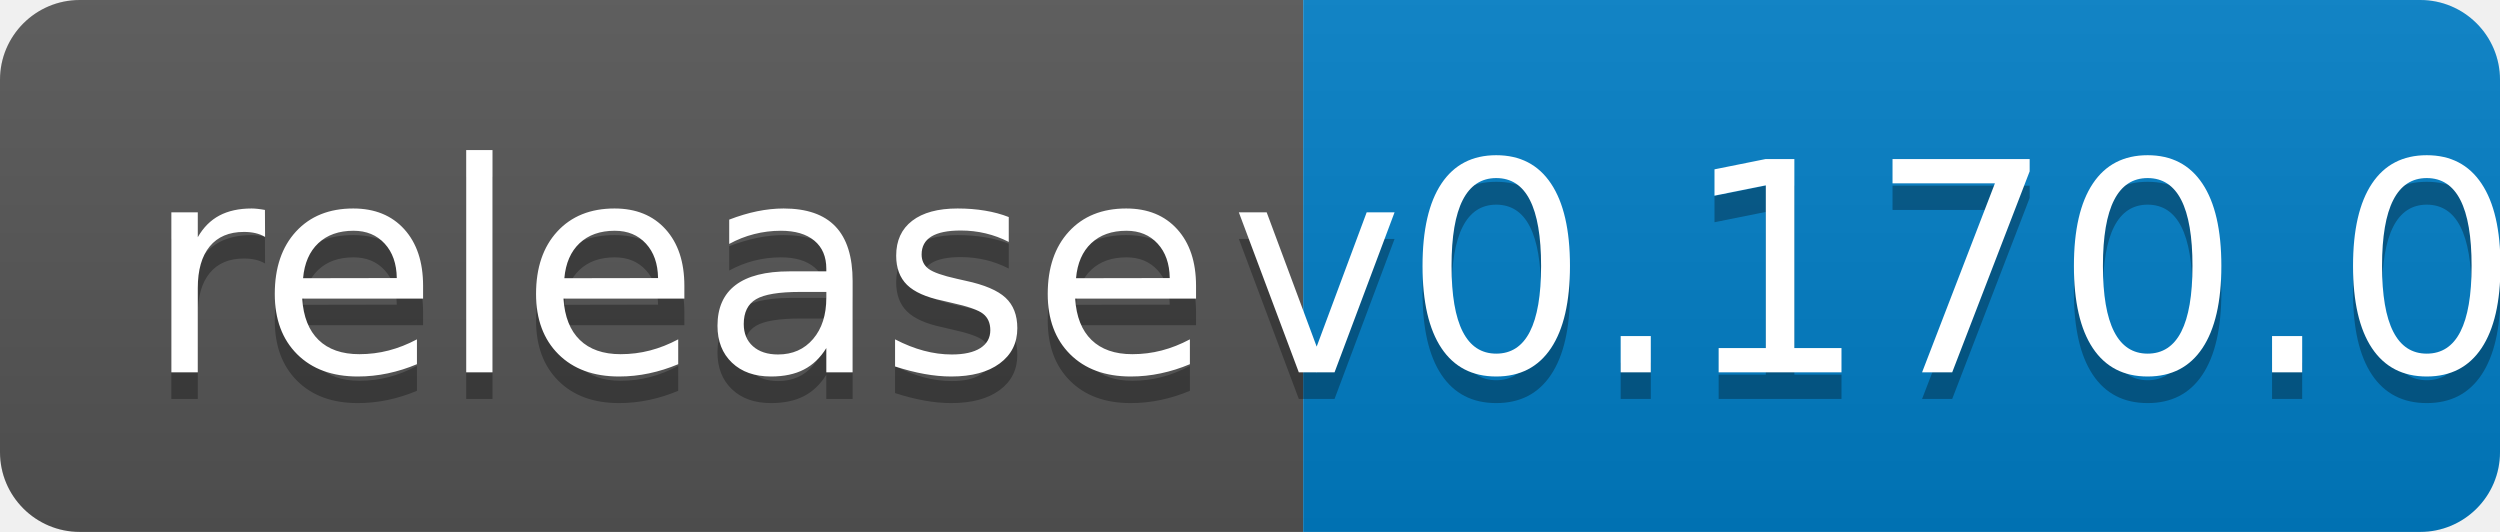
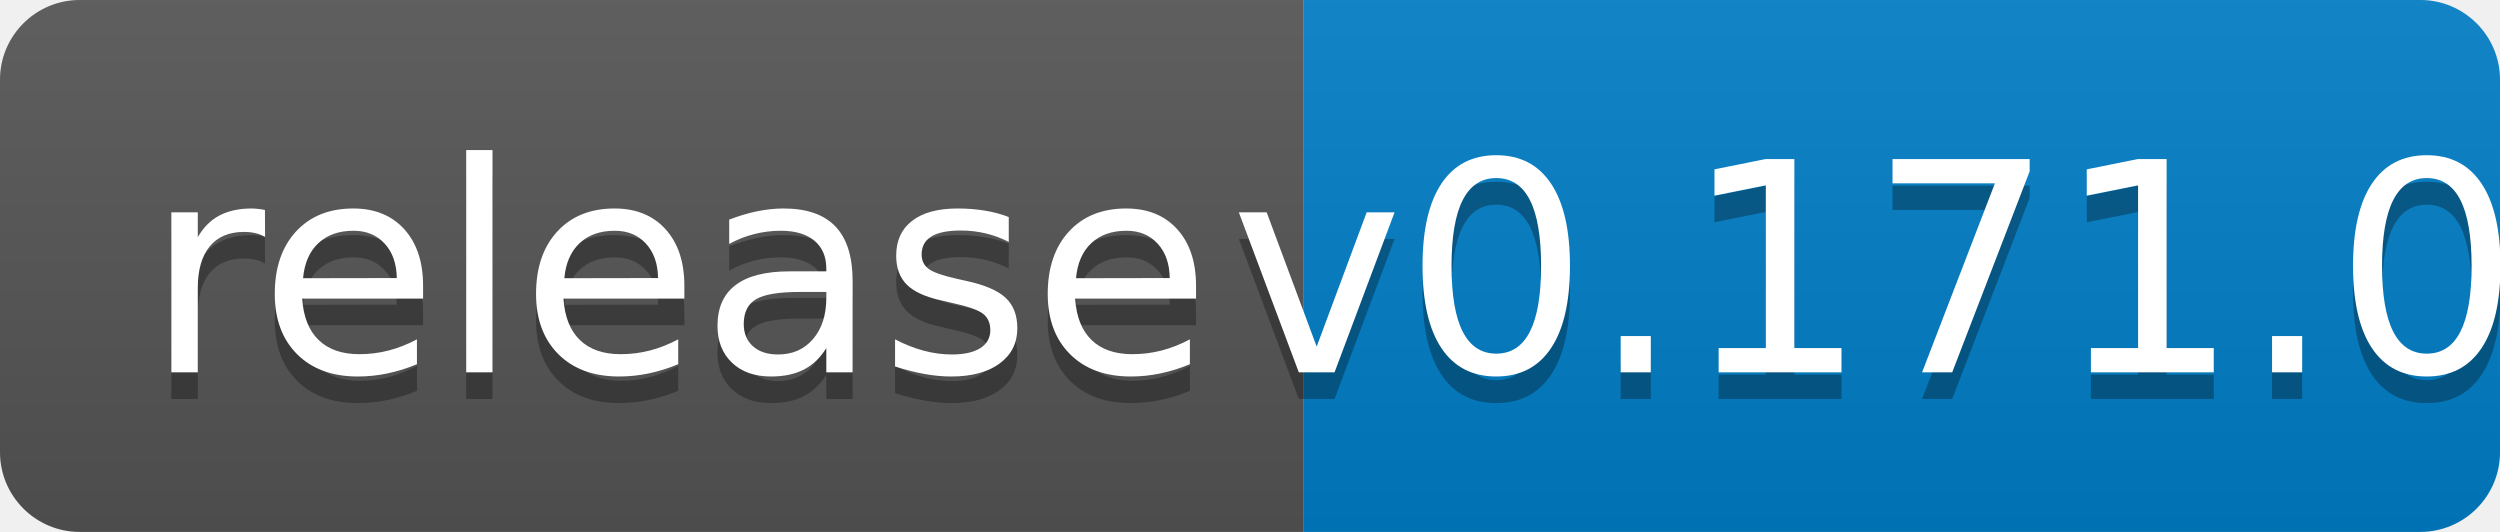
<svg xmlns="http://www.w3.org/2000/svg" width="94" height="20">
  <linearGradient id="b" x2="0" y2="100%">
    <stop offset="0" stop-color="#bbb" stop-opacity=".1" />
    <stop offset="1" stop-opacity=".1" />
  </linearGradient>
  <clipPath id="a">
    <rect width="94" height="20" rx="3" fill="#fff" />
  </clipPath>
  <g clip-path="url(#a)">
    <path fill="#555" d="M0 0h49v20H0z" />
    <path fill="#007ec6" d="M49 0h45v20H49z" />
    <path fill="url(#b)" d="M0 0h94v20H0z" />
  </g>
  <g fill="#fff" text-anchor="middle" font-family="DejaVu Sans,Verdana,Geneva,sans-serif" font-size="110">
    <text x="255" y="150" fill="#010101" fill-opacity=".3" transform="scale(.1)" textLength="390">release</text>
    <text x="255" y="140" transform="scale(.1)" textLength="390">release</text>
-     <text x="705" y="150" fill="#010101" fill-opacity=".3" transform="scale(.1)" textLength="350">v0.170.0</text>
-     <text x="705" y="140" transform="scale(.1)" textLength="350">v0.170.0</text>
+     <text x="705" y="150" fill="#010101" fill-opacity=".3" transform="scale(.1)" textLength="350">v0.171.0</text>
+     <text x="705" y="140" transform="scale(.1)" textLength="350">v0.171.0</text>
  </g>
</svg>
